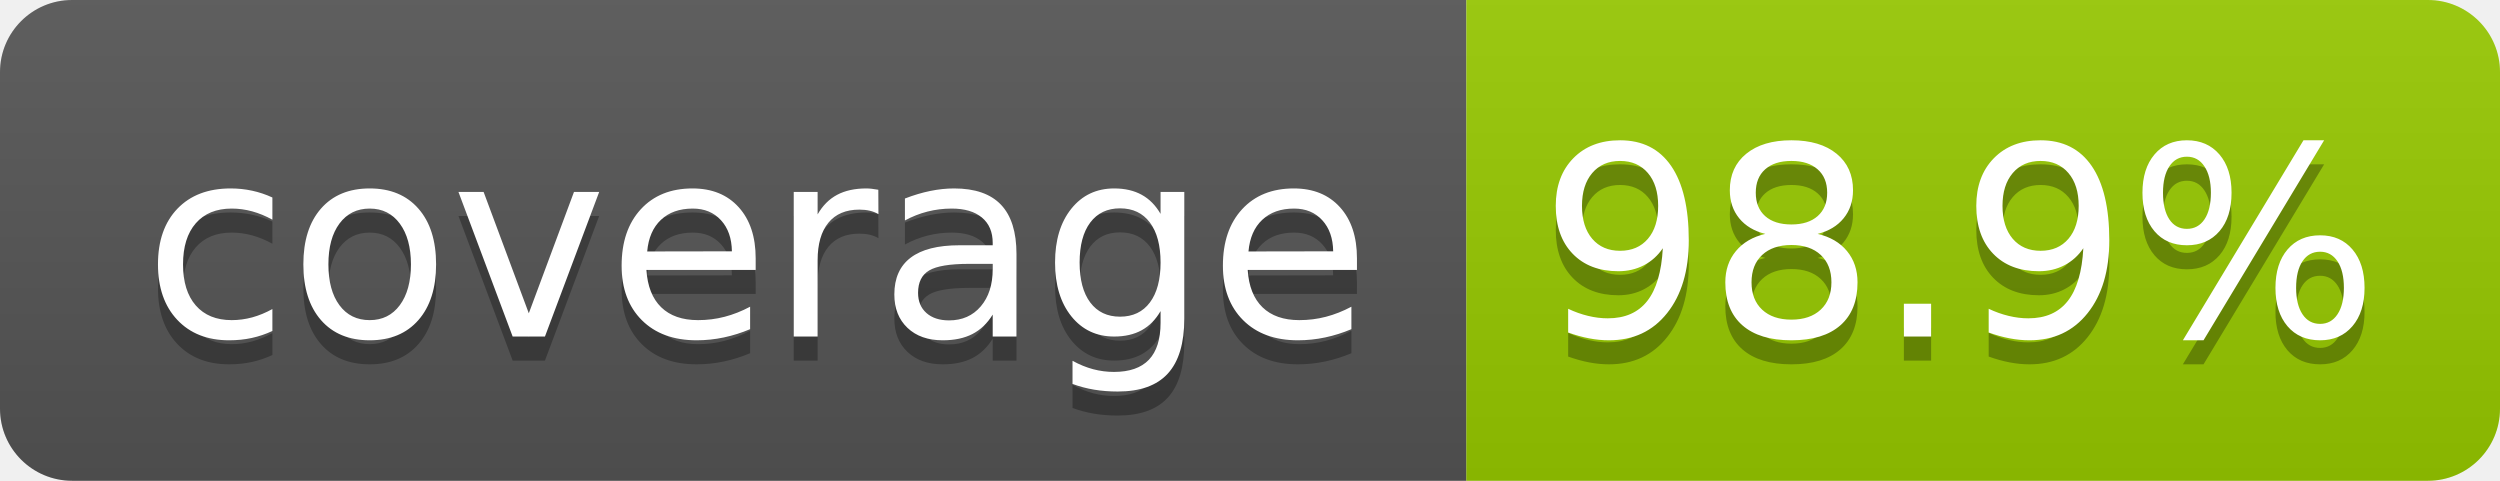
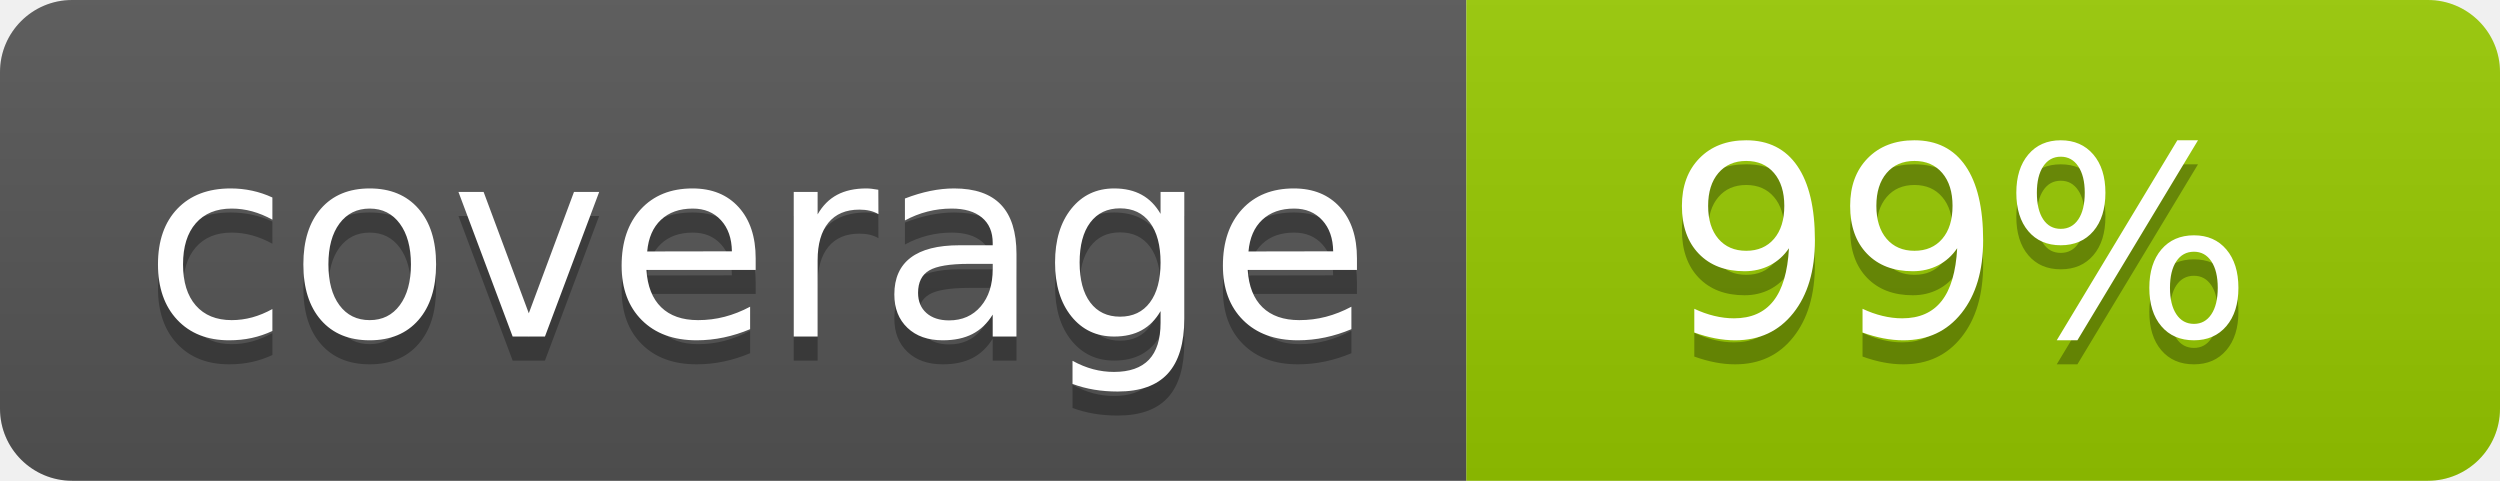
- <svg xmlns="http://www.w3.org/2000/svg" width="104" height="20" role="img" aria-label="coverage: 98.9%">
+ <svg xmlns="http://www.w3.org/2000/svg" width="104" height="20" role="img" aria-label="coverage: 99%">
  <linearGradient id="s" x2="0" y2="100%">
    <stop offset="0" stop-color="#bbb" stop-opacity=".1" />
    <stop offset="1" stop-opacity=".1" />
  </linearGradient>
  <clipPath id="r">
    <rect width="104" height="20" rx="3" fill="#fff" />
  </clipPath>
  <g clip-path="url(#r)">
    <rect width="61" height="20" fill="#555" />
    <rect x="61" width="43" height="20" fill="#97ca00" />
    <rect width="104" height="20" fill="url(#s)" />
  </g>
  <g fill="#fff" text-anchor="middle" font-family="Verdana,Geneva,DejaVu Sans,sans-serif" text-rendering="geometricPrecision" font-size="110">
    <text aria-hidden="true" x="315" y="150" fill="#010101" fill-opacity=".3" transform="scale(.1)" textLength="510">coverage</text>
    <text x="315" y="140" transform="scale(.1)" fill="#fff" textLength="510">coverage</text>
-     <text aria-hidden="true" x="815" y="150" fill="#010101" fill-opacity=".3" transform="scale(.1)" textLength="330">98.9%</text>
-     <text x="815" y="140" transform="scale(.1)" fill="#fff" textLength="330">98.9%</text>
+     <text aria-hidden="true" x="815" y="150" fill="#010101" fill-opacity=".3" transform="scale(.1)" textLength="250">99%</text>
+     <text x="815" y="140" transform="scale(.1)" fill="#fff" textLength="250">99%</text>
  </g>
</svg>
